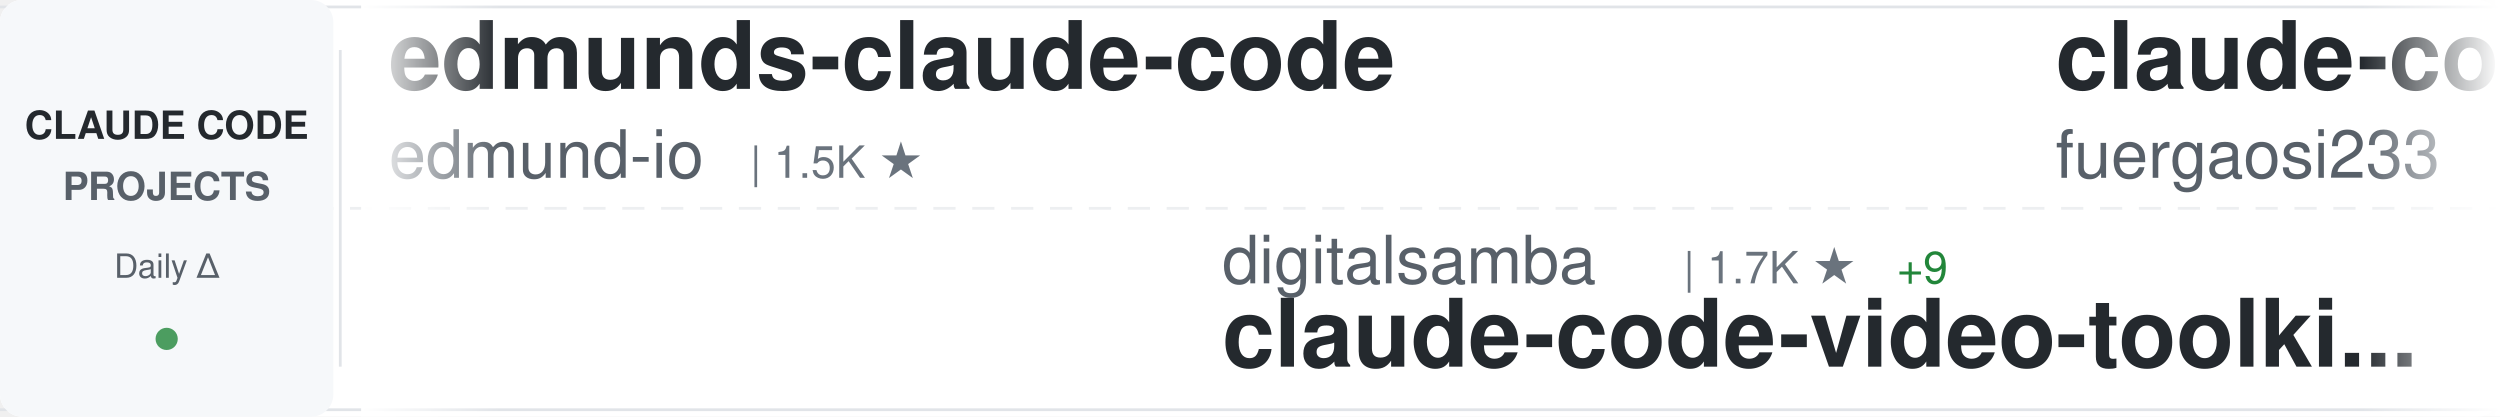
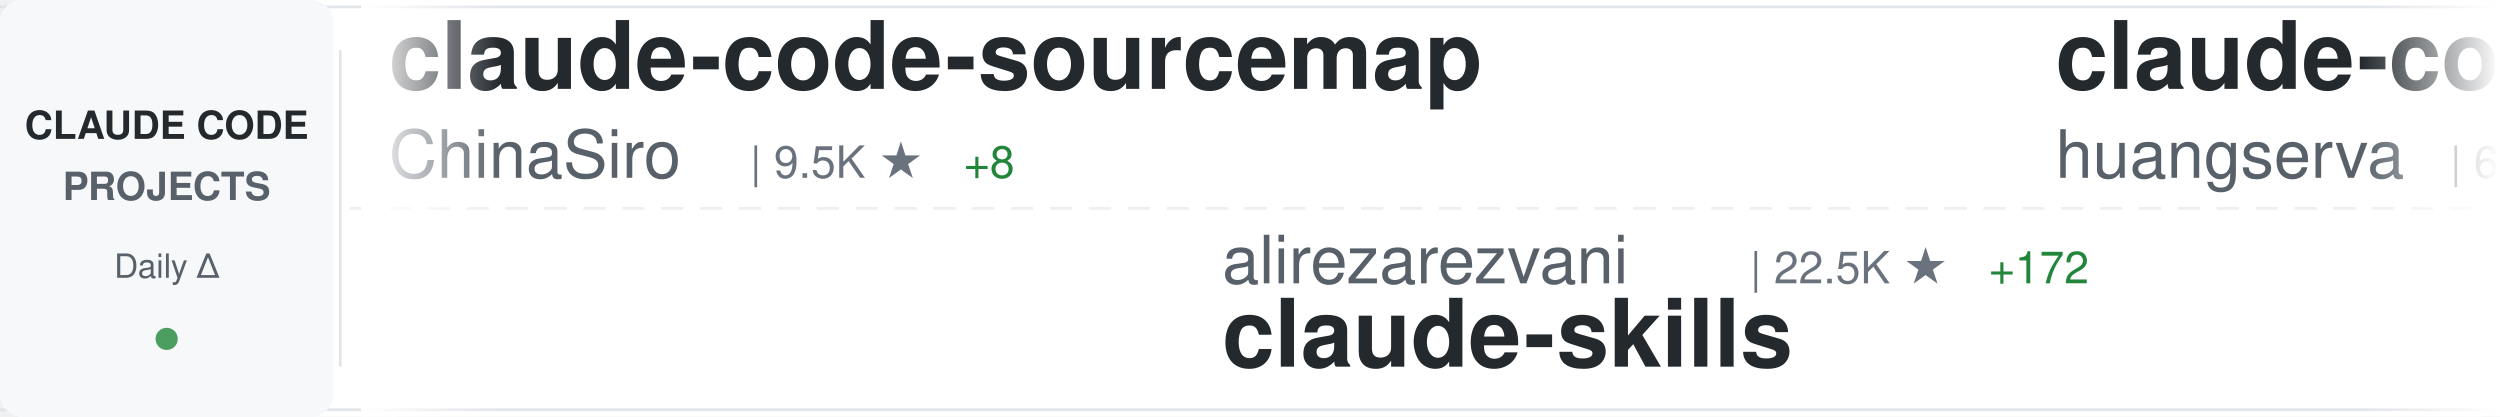
<svg xmlns="http://www.w3.org/2000/svg" width="900" height="150">
  <defs>
    <linearGradient id="awesomeLeftFade" x1="0%" y1="0%" x2="100%" y2="0%">
      <stop offset="0%" style="stop-color:#ffffff;stop-opacity:1" />
      <stop offset="100%" style="stop-color:#ffffff;stop-opacity:0" />
    </linearGradient>
    <linearGradient id="awesomeRightFade" x1="0%" y1="0%" x2="100%" y2="0%">
      <stop offset="0%" style="stop-color:#ffffff;stop-opacity:0" />
      <stop offset="100%" style="stop-color:#ffffff;stop-opacity:1" />
    </linearGradient>
  </defs>
  <rect width="900" height="150" fill="#ffffff" rx="8" />
  <rect x="0" y="2" width="900" height="1" fill="#e1e4e8" />
  <rect x="0" y="147" width="900" height="1" fill="#e1e4e8" />
  <line x1="0" y1="75" x2="900" y2="75" stroke="#e1e4e8" stroke-width="1" stroke-dasharray="8 6" opacity="0.6" />
  <rect x="0" y="0" width="120" height="150" fill="#f6f8fa" rx="8" />
  <text x="60" y="50" font-family="-apple-system, BlinkMacSystemFont, 'Segoe UI', Helvetica, Arial, sans-serif" font-size="14" font-weight="600" fill="#24292e" text-anchor="middle">CLAUDE CODE</text>
  <text x="60" y="72" font-family="-apple-system, BlinkMacSystemFont, 'Segoe UI', Helvetica, Arial, sans-serif" font-size="14" font-weight="600" fill="#586069" text-anchor="middle">PROJECTS</text>
  <text x="60" y="100" font-family="-apple-system, BlinkMacSystemFont, 'Segoe UI', Helvetica, Arial, sans-serif" font-size="12" font-weight="500" fill="#586069" text-anchor="middle">Daily Δ</text>
  <circle cx="60" cy="122" r="4" fill="#22863a" opacity="0.8" />
  <rect x="122" y="18" width="1" height="114" fill="#e1e4e8" />
  <clipPath id="awesomeTickerClip">
    <rect x="130" y="0" width="770" height="150" />
  </clipPath>
  <g clip-path="url(#awesomeTickerClip)">
    <g id="awesomeTickerItems">
      <animateTransform attributeName="transform" attributeType="XML" type="translate" from="0 0" to="-3000 0" dur="54s" repeatCount="indefinite" />
      <g transform="translate(0, 0)">
-         <text x="140" y="32" font-family="-apple-system, BlinkMacSystemFont, 'Segoe UI', Helvetica, Arial, sans-serif" font-size="34" font-weight="600" fill="#24292e">edmunds-claude-code</text>
-         <text x="140" y="64" font-family="-apple-system, BlinkMacSystemFont, 'Segoe UI', Helvetica, Arial, sans-serif" font-size="24" font-weight="400" fill="#586069">edmund-io</text>
-         <text x="270" y="64" font-family="-apple-system, BlinkMacSystemFont, 'Segoe UI', Helvetica, Arial, sans-serif" font-size="16" font-weight="500" fill="#6a737d">| 1.5K ★</text>
+         <text x="140" y="32" font-family="-apple-system, BlinkMacSystemFont, 'Segoe UI', Helvetica, Arial, sans-serif" font-size="34" font-weight="600" fill="#24292e">claude-code-sourcemap</text>
+         <text x="140" y="64" font-family="-apple-system, BlinkMacSystemFont, 'Segoe UI', Helvetica, Arial, sans-serif" font-size="24" font-weight="400" fill="#586069">ChinaSiro</text>
+         <text x="270" y="64" font-family="-apple-system, BlinkMacSystemFont, 'Segoe UI', Helvetica, Arial, sans-serif" font-size="16" font-weight="500" fill="#6a737d">| 9.5K ★</text>
+         <text x="347" y="64" font-family="-apple-system, BlinkMacSystemFont, 'Segoe UI', Helvetica, Arial, sans-serif" font-size="16" font-weight="500" fill="#22863a"> +8</text>
      </g>
      <g transform="translate(300, 0)">
-         <text x="140" y="102" font-family="-apple-system, BlinkMacSystemFont, 'Segoe UI', Helvetica, Arial, sans-serif" font-size="24" font-weight="400" fill="#586069">digitalsamba</text>
-         <text x="306" y="102" font-family="-apple-system, BlinkMacSystemFont, 'Segoe UI', Helvetica, Arial, sans-serif" font-size="16" font-weight="500" fill="#6a737d">| 1.7K ★</text>
-         <text x="383" y="102" font-family="-apple-system, BlinkMacSystemFont, 'Segoe UI', Helvetica, Arial, sans-serif" font-size="16" font-weight="500" fill="#22863a"> +9</text>
-         <text x="140" y="132" font-family="-apple-system, BlinkMacSystemFont, 'Segoe UI', Helvetica, Arial, sans-serif" font-size="34" font-weight="600" fill="#24292e">claude-code-video-toolki...</text>
+         <text x="140" y="102" font-family="-apple-system, BlinkMacSystemFont, 'Segoe UI', Helvetica, Arial, sans-serif" font-size="24" font-weight="400" fill="#586069">alirezarezvani</text>
+         <text x="330" y="102" font-family="-apple-system, BlinkMacSystemFont, 'Segoe UI', Helvetica, Arial, sans-serif" font-size="16" font-weight="500" fill="#6a737d">| 22.5K ★</text>
+         <text x="416" y="102" font-family="-apple-system, BlinkMacSystemFont, 'Segoe UI', Helvetica, Arial, sans-serif" font-size="16" font-weight="500" fill="#22863a"> +172</text>
+         <text x="140" y="132" font-family="-apple-system, BlinkMacSystemFont, 'Segoe UI', Helvetica, Arial, sans-serif" font-size="34" font-weight="600" fill="#24292e">claude-skills</text>
      </g>
      <g transform="translate(600, 0)">
-         <text x="140" y="32" font-family="-apple-system, BlinkMacSystemFont, 'Segoe UI', Helvetica, Arial, sans-serif" font-size="34" font-weight="600" fill="#24292e">claude-code-proxy</text>
-         <text x="140" y="64" font-family="-apple-system, BlinkMacSystemFont, 'Segoe UI', Helvetica, Arial, sans-serif" font-size="24" font-weight="400" fill="#586069">fuergaosi233</text>
-         <text x="306" y="64" font-family="-apple-system, BlinkMacSystemFont, 'Segoe UI', Helvetica, Arial, sans-serif" font-size="16" font-weight="500" fill="#6a737d">| 2.7K ★</text>
-         <text x="383" y="64" font-family="-apple-system, BlinkMacSystemFont, 'Segoe UI', Helvetica, Arial, sans-serif" font-size="16" font-weight="500" fill="#22863a"> +4</text>
+         <text x="140" y="32" font-family="-apple-system, BlinkMacSystemFont, 'Segoe UI', Helvetica, Arial, sans-serif" font-size="34" font-weight="600" fill="#24292e">claude-code-cli</text>
+         <text x="140" y="64" font-family="-apple-system, BlinkMacSystemFont, 'Segoe UI', Helvetica, Arial, sans-serif" font-size="24" font-weight="400" fill="#586069">huangserva</text>
+         <text x="282" y="64" font-family="-apple-system, BlinkMacSystemFont, 'Segoe UI', Helvetica, Arial, sans-serif" font-size="16" font-weight="500" fill="#6a737d">| 618 ★</text>
      </g>
      <g transform="translate(900, 0)">
-         <text x="140" y="102" font-family="-apple-system, BlinkMacSystemFont, 'Segoe UI', Helvetica, Arial, sans-serif" font-size="24" font-weight="400" fill="#586069">Chachamaru127</text>
-         <text x="318" y="102" font-family="-apple-system, BlinkMacSystemFont, 'Segoe UI', Helvetica, Arial, sans-serif" font-size="16" font-weight="500" fill="#6a737d">| 3.0K ★</text>
-         <text x="395" y="102" font-family="-apple-system, BlinkMacSystemFont, 'Segoe UI', Helvetica, Arial, sans-serif" font-size="16" font-weight="500" fill="#22863a"> +5</text>
-         <text x="140" y="132" font-family="-apple-system, BlinkMacSystemFont, 'Segoe UI', Helvetica, Arial, sans-serif" font-size="34" font-weight="600" fill="#24292e">claude-code-harness</text>
+         <text x="140" y="102" font-family="-apple-system, BlinkMacSystemFont, 'Segoe UI', Helvetica, Arial, sans-serif" font-size="24" font-weight="400" fill="#586069">kodu-ai</text>
+         <text x="246" y="102" font-family="-apple-system, BlinkMacSystemFont, 'Segoe UI', Helvetica, Arial, sans-serif" font-size="16" font-weight="500" fill="#6a737d">| 5.3K ★</text>
+         <text x="140" y="132" font-family="-apple-system, BlinkMacSystemFont, 'Segoe UI', Helvetica, Arial, sans-serif" font-size="34" font-weight="600" fill="#24292e">claude-coder</text>
      </g>
      <g transform="translate(1200, 0)">
-         <text x="140" y="32" font-family="-apple-system, BlinkMacSystemFont, 'Segoe UI', Helvetica, Arial, sans-serif" font-size="34" font-weight="600" fill="#24292e">ClaudeCode</text>
-         <text x="140" y="64" font-family="-apple-system, BlinkMacSystemFont, 'Segoe UI', Helvetica, Arial, sans-serif" font-size="24" font-weight="400" fill="#586069">guanshan</text>
-         <text x="258" y="64" font-family="-apple-system, BlinkMacSystemFont, 'Segoe UI', Helvetica, Arial, sans-serif" font-size="16" font-weight="500" fill="#6a737d">| 61 ★</text>
+         <text x="140" y="32" font-family="-apple-system, BlinkMacSystemFont, 'Segoe UI', Helvetica, Arial, sans-serif" font-size="34" font-weight="600" fill="#24292e">ECC</text>
+         <text x="140" y="64" font-family="-apple-system, BlinkMacSystemFont, 'Segoe UI', Helvetica, Arial, sans-serif" font-size="24" font-weight="400" fill="#586069">affaan-m</text>
+         <text x="258" y="64" font-family="-apple-system, BlinkMacSystemFont, 'Segoe UI', Helvetica, Arial, sans-serif" font-size="16" font-weight="500" fill="#6a737d">| 229.1K ★</text>
+         <text x="353" y="64" font-family="-apple-system, BlinkMacSystemFont, 'Segoe UI', Helvetica, Arial, sans-serif" font-size="16" font-weight="500" fill="#22863a"> +352</text>
      </g>
      <g transform="translate(1500, 0)">
-         <text x="140" y="102" font-family="-apple-system, BlinkMacSystemFont, 'Segoe UI', Helvetica, Arial, sans-serif" font-size="24" font-weight="400" fill="#586069">zebbern</text>
-         <text x="246" y="102" font-family="-apple-system, BlinkMacSystemFont, 'Segoe UI', Helvetica, Arial, sans-serif" font-size="16" font-weight="500" fill="#6a737d">| 4.4K ★</text>
-         <text x="323" y="102" font-family="-apple-system, BlinkMacSystemFont, 'Segoe UI', Helvetica, Arial, sans-serif" font-size="16" font-weight="500" fill="#22863a"> +7</text>
-         <text x="140" y="132" font-family="-apple-system, BlinkMacSystemFont, 'Segoe UI', Helvetica, Arial, sans-serif" font-size="34" font-weight="600" fill="#24292e">claude-code-guide</text>
+         <text x="140" y="102" font-family="-apple-system, BlinkMacSystemFont, 'Segoe UI', Helvetica, Arial, sans-serif" font-size="24" font-weight="400" fill="#586069">Maciek-roboblog</text>
+         <text x="342" y="102" font-family="-apple-system, BlinkMacSystemFont, 'Segoe UI', Helvetica, Arial, sans-serif" font-size="16" font-weight="500" fill="#6a737d">| 8.4K ★</text>
+         <text x="419" y="102" font-family="-apple-system, BlinkMacSystemFont, 'Segoe UI', Helvetica, Arial, sans-serif" font-size="16" font-weight="500" fill="#22863a"> +5</text>
+         <text x="140" y="132" font-family="-apple-system, BlinkMacSystemFont, 'Segoe UI', Helvetica, Arial, sans-serif" font-size="34" font-weight="600" fill="#24292e">Claude-Code-Usage-Monito...</text>
      </g>
      <g transform="translate(1800, 0)">
-         <text x="140" y="32" font-family="-apple-system, BlinkMacSystemFont, 'Segoe UI', Helvetica, Arial, sans-serif" font-size="34" font-weight="600" fill="#24292e">ralph-claude-code</text>
-         <text x="140" y="64" font-family="-apple-system, BlinkMacSystemFont, 'Segoe UI', Helvetica, Arial, sans-serif" font-size="24" font-weight="400" fill="#586069">frankbria</text>
-         <text x="270" y="64" font-family="-apple-system, BlinkMacSystemFont, 'Segoe UI', Helvetica, Arial, sans-serif" font-size="16" font-weight="500" fill="#6a737d">| 9.5K ★</text>
-         <text x="347" y="64" font-family="-apple-system, BlinkMacSystemFont, 'Segoe UI', Helvetica, Arial, sans-serif" font-size="16" font-weight="500" fill="#22863a"> +4</text>
+         <text x="140" y="32" font-family="-apple-system, BlinkMacSystemFont, 'Segoe UI', Helvetica, Arial, sans-serif" font-size="34" font-weight="600" fill="#24292e">claude-code-hooks-master...</text>
+         <text x="140" y="64" font-family="-apple-system, BlinkMacSystemFont, 'Segoe UI', Helvetica, Arial, sans-serif" font-size="24" font-weight="400" fill="#586069">disler</text>
+         <text x="234" y="64" font-family="-apple-system, BlinkMacSystemFont, 'Segoe UI', Helvetica, Arial, sans-serif" font-size="16" font-weight="500" fill="#6a737d">| 3.8K ★</text>
+         <text x="311" y="64" font-family="-apple-system, BlinkMacSystemFont, 'Segoe UI', Helvetica, Arial, sans-serif" font-size="16" font-weight="500" fill="#22863a"> +1</text>
      </g>
      <g transform="translate(2100, 0)">
-         <text x="140" y="102" font-family="-apple-system, BlinkMacSystemFont, 'Segoe UI', Helvetica, Arial, sans-serif" font-size="24" font-weight="400" fill="#586069">affaan-m</text>
-         <text x="258" y="102" font-family="-apple-system, BlinkMacSystemFont, 'Segoe UI', Helvetica, Arial, sans-serif" font-size="16" font-weight="500" fill="#6a737d">| 229.1K ★</text>
-         <text x="353" y="102" font-family="-apple-system, BlinkMacSystemFont, 'Segoe UI', Helvetica, Arial, sans-serif" font-size="16" font-weight="500" fill="#22863a"> +372</text>
-         <text x="140" y="132" font-family="-apple-system, BlinkMacSystemFont, 'Segoe UI', Helvetica, Arial, sans-serif" font-size="34" font-weight="600" fill="#24292e">ECC</text>
+         <text x="140" y="102" font-family="-apple-system, BlinkMacSystemFont, 'Segoe UI', Helvetica, Arial, sans-serif" font-size="24" font-weight="400" fill="#586069">fuergaosi233</text>
+         <text x="306" y="102" font-family="-apple-system, BlinkMacSystemFont, 'Segoe UI', Helvetica, Arial, sans-serif" font-size="16" font-weight="500" fill="#6a737d">| 2.7K ★</text>
+         <text x="383" y="102" font-family="-apple-system, BlinkMacSystemFont, 'Segoe UI', Helvetica, Arial, sans-serif" font-size="16" font-weight="500" fill="#22863a"> +8</text>
+         <text x="140" y="132" font-family="-apple-system, BlinkMacSystemFont, 'Segoe UI', Helvetica, Arial, sans-serif" font-size="34" font-weight="600" fill="#24292e">claude-code-proxy</text>
      </g>
      <g transform="translate(2400, 0)">
-         <text x="140" y="32" font-family="-apple-system, BlinkMacSystemFont, 'Segoe UI', Helvetica, Arial, sans-serif" font-size="34" font-weight="600" fill="#24292e">awesome-claude-code</text>
-         <text x="140" y="64" font-family="-apple-system, BlinkMacSystemFont, 'Segoe UI', Helvetica, Arial, sans-serif" font-size="24" font-weight="400" fill="#586069">jqueryscript</text>
-         <text x="306" y="64" font-family="-apple-system, BlinkMacSystemFont, 'Segoe UI', Helvetica, Arial, sans-serif" font-size="16" font-weight="500" fill="#6a737d">| 466 ★</text>
-         <text x="374" y="64" font-family="-apple-system, BlinkMacSystemFont, 'Segoe UI', Helvetica, Arial, sans-serif" font-size="16" font-weight="500" fill="#22863a"> +3</text>
+         <text x="140" y="32" font-family="-apple-system, BlinkMacSystemFont, 'Segoe UI', Helvetica, Arial, sans-serif" font-size="34" font-weight="600" fill="#24292e">how-claude-code-works</text>
+         <text x="140" y="64" font-family="-apple-system, BlinkMacSystemFont, 'Segoe UI', Helvetica, Arial, sans-serif" font-size="24" font-weight="400" fill="#586069">Windy3f3f3f3f</text>
+         <text x="318" y="64" font-family="-apple-system, BlinkMacSystemFont, 'Segoe UI', Helvetica, Arial, sans-serif" font-size="16" font-weight="500" fill="#6a737d">| 3.2K ★</text>
+         <text x="395" y="64" font-family="-apple-system, BlinkMacSystemFont, 'Segoe UI', Helvetica, Arial, sans-serif" font-size="16" font-weight="500" fill="#22863a"> +15</text>
      </g>
      <g transform="translate(2700, 0)">
-         <text x="140" y="102" font-family="-apple-system, BlinkMacSystemFont, 'Segoe UI', Helvetica, Arial, sans-serif" font-size="24" font-weight="400" fill="#586069">FlorianBruniaux</text>
-         <text x="342" y="102" font-family="-apple-system, BlinkMacSystemFont, 'Segoe UI', Helvetica, Arial, sans-serif" font-size="16" font-weight="500" fill="#6a737d">| 5.4K ★</text>
-         <text x="419" y="102" font-family="-apple-system, BlinkMacSystemFont, 'Segoe UI', Helvetica, Arial, sans-serif" font-size="16" font-weight="500" fill="#22863a"> +17</text>
-         <text x="140" y="132" font-family="-apple-system, BlinkMacSystemFont, 'Segoe UI', Helvetica, Arial, sans-serif" font-size="34" font-weight="600" fill="#24292e">claude-code-ultimate-gui...</text>
+         <text x="140" y="102" font-family="-apple-system, BlinkMacSystemFont, 'Segoe UI', Helvetica, Arial, sans-serif" font-size="24" font-weight="400" fill="#586069">shareAI-lab</text>
+         <text x="294" y="102" font-family="-apple-system, BlinkMacSystemFont, 'Segoe UI', Helvetica, Arial, sans-serif" font-size="16" font-weight="500" fill="#6a737d">| 70.9K ★</text>
+         <text x="380" y="102" font-family="-apple-system, BlinkMacSystemFont, 'Segoe UI', Helvetica, Arial, sans-serif" font-size="16" font-weight="500" fill="#22863a"> +140</text>
+         <text x="140" y="132" font-family="-apple-system, BlinkMacSystemFont, 'Segoe UI', Helvetica, Arial, sans-serif" font-size="34" font-weight="600" fill="#24292e">learn-claude-code</text>
      </g>
      <g transform="translate(3000, 0)">
-         <text x="140" y="32" font-family="-apple-system, BlinkMacSystemFont, 'Segoe UI', Helvetica, Arial, sans-serif" font-size="34" font-weight="600" fill="#24292e">edmunds-claude-code</text>
-         <text x="140" y="64" font-family="-apple-system, BlinkMacSystemFont, 'Segoe UI', Helvetica, Arial, sans-serif" font-size="24" font-weight="400" fill="#586069">edmund-io</text>
-         <text x="270" y="64" font-family="-apple-system, BlinkMacSystemFont, 'Segoe UI', Helvetica, Arial, sans-serif" font-size="16" font-weight="500" fill="#6a737d">| 1.5K ★</text>
+         <text x="140" y="32" font-family="-apple-system, BlinkMacSystemFont, 'Segoe UI', Helvetica, Arial, sans-serif" font-size="34" font-weight="600" fill="#24292e">claude-code-sourcemap</text>
+         <text x="140" y="64" font-family="-apple-system, BlinkMacSystemFont, 'Segoe UI', Helvetica, Arial, sans-serif" font-size="24" font-weight="400" fill="#586069">ChinaSiro</text>
+         <text x="270" y="64" font-family="-apple-system, BlinkMacSystemFont, 'Segoe UI', Helvetica, Arial, sans-serif" font-size="16" font-weight="500" fill="#6a737d">| 9.5K ★</text>
+         <text x="347" y="64" font-family="-apple-system, BlinkMacSystemFont, 'Segoe UI', Helvetica, Arial, sans-serif" font-size="16" font-weight="500" fill="#22863a"> +8</text>
      </g>
      <g transform="translate(3300, 0)">
-         <text x="140" y="102" font-family="-apple-system, BlinkMacSystemFont, 'Segoe UI', Helvetica, Arial, sans-serif" font-size="24" font-weight="400" fill="#586069">digitalsamba</text>
-         <text x="306" y="102" font-family="-apple-system, BlinkMacSystemFont, 'Segoe UI', Helvetica, Arial, sans-serif" font-size="16" font-weight="500" fill="#6a737d">| 1.7K ★</text>
-         <text x="383" y="102" font-family="-apple-system, BlinkMacSystemFont, 'Segoe UI', Helvetica, Arial, sans-serif" font-size="16" font-weight="500" fill="#22863a"> +9</text>
-         <text x="140" y="132" font-family="-apple-system, BlinkMacSystemFont, 'Segoe UI', Helvetica, Arial, sans-serif" font-size="34" font-weight="600" fill="#24292e">claude-code-video-toolki...</text>
+         <text x="140" y="102" font-family="-apple-system, BlinkMacSystemFont, 'Segoe UI', Helvetica, Arial, sans-serif" font-size="24" font-weight="400" fill="#586069">alirezarezvani</text>
+         <text x="330" y="102" font-family="-apple-system, BlinkMacSystemFont, 'Segoe UI', Helvetica, Arial, sans-serif" font-size="16" font-weight="500" fill="#6a737d">| 22.5K ★</text>
+         <text x="416" y="102" font-family="-apple-system, BlinkMacSystemFont, 'Segoe UI', Helvetica, Arial, sans-serif" font-size="16" font-weight="500" fill="#22863a"> +172</text>
+         <text x="140" y="132" font-family="-apple-system, BlinkMacSystemFont, 'Segoe UI', Helvetica, Arial, sans-serif" font-size="34" font-weight="600" fill="#24292e">claude-skills</text>
      </g>
      <g transform="translate(3600, 0)">
-         <text x="140" y="32" font-family="-apple-system, BlinkMacSystemFont, 'Segoe UI', Helvetica, Arial, sans-serif" font-size="34" font-weight="600" fill="#24292e">claude-code-proxy</text>
-         <text x="140" y="64" font-family="-apple-system, BlinkMacSystemFont, 'Segoe UI', Helvetica, Arial, sans-serif" font-size="24" font-weight="400" fill="#586069">fuergaosi233</text>
-         <text x="306" y="64" font-family="-apple-system, BlinkMacSystemFont, 'Segoe UI', Helvetica, Arial, sans-serif" font-size="16" font-weight="500" fill="#6a737d">| 2.7K ★</text>
-         <text x="383" y="64" font-family="-apple-system, BlinkMacSystemFont, 'Segoe UI', Helvetica, Arial, sans-serif" font-size="16" font-weight="500" fill="#22863a"> +4</text>
+         <text x="140" y="32" font-family="-apple-system, BlinkMacSystemFont, 'Segoe UI', Helvetica, Arial, sans-serif" font-size="34" font-weight="600" fill="#24292e">claude-code-cli</text>
+         <text x="140" y="64" font-family="-apple-system, BlinkMacSystemFont, 'Segoe UI', Helvetica, Arial, sans-serif" font-size="24" font-weight="400" fill="#586069">huangserva</text>
+         <text x="282" y="64" font-family="-apple-system, BlinkMacSystemFont, 'Segoe UI', Helvetica, Arial, sans-serif" font-size="16" font-weight="500" fill="#6a737d">| 618 ★</text>
      </g>
      <g transform="translate(3900, 0)">
-         <text x="140" y="102" font-family="-apple-system, BlinkMacSystemFont, 'Segoe UI', Helvetica, Arial, sans-serif" font-size="24" font-weight="400" fill="#586069">Chachamaru127</text>
-         <text x="318" y="102" font-family="-apple-system, BlinkMacSystemFont, 'Segoe UI', Helvetica, Arial, sans-serif" font-size="16" font-weight="500" fill="#6a737d">| 3.0K ★</text>
-         <text x="395" y="102" font-family="-apple-system, BlinkMacSystemFont, 'Segoe UI', Helvetica, Arial, sans-serif" font-size="16" font-weight="500" fill="#22863a"> +5</text>
-         <text x="140" y="132" font-family="-apple-system, BlinkMacSystemFont, 'Segoe UI', Helvetica, Arial, sans-serif" font-size="34" font-weight="600" fill="#24292e">claude-code-harness</text>
+         <text x="140" y="102" font-family="-apple-system, BlinkMacSystemFont, 'Segoe UI', Helvetica, Arial, sans-serif" font-size="24" font-weight="400" fill="#586069">kodu-ai</text>
+         <text x="246" y="102" font-family="-apple-system, BlinkMacSystemFont, 'Segoe UI', Helvetica, Arial, sans-serif" font-size="16" font-weight="500" fill="#6a737d">| 5.3K ★</text>
+         <text x="140" y="132" font-family="-apple-system, BlinkMacSystemFont, 'Segoe UI', Helvetica, Arial, sans-serif" font-size="34" font-weight="600" fill="#24292e">claude-coder</text>
      </g>
    </g>
  </g>
  <rect x="130" y="0" width="50" height="150" fill="url(#awesomeLeftFade)" />
  <rect x="850" y="0" width="50" height="150" fill="url(#awesomeRightFade)" />
</svg>
